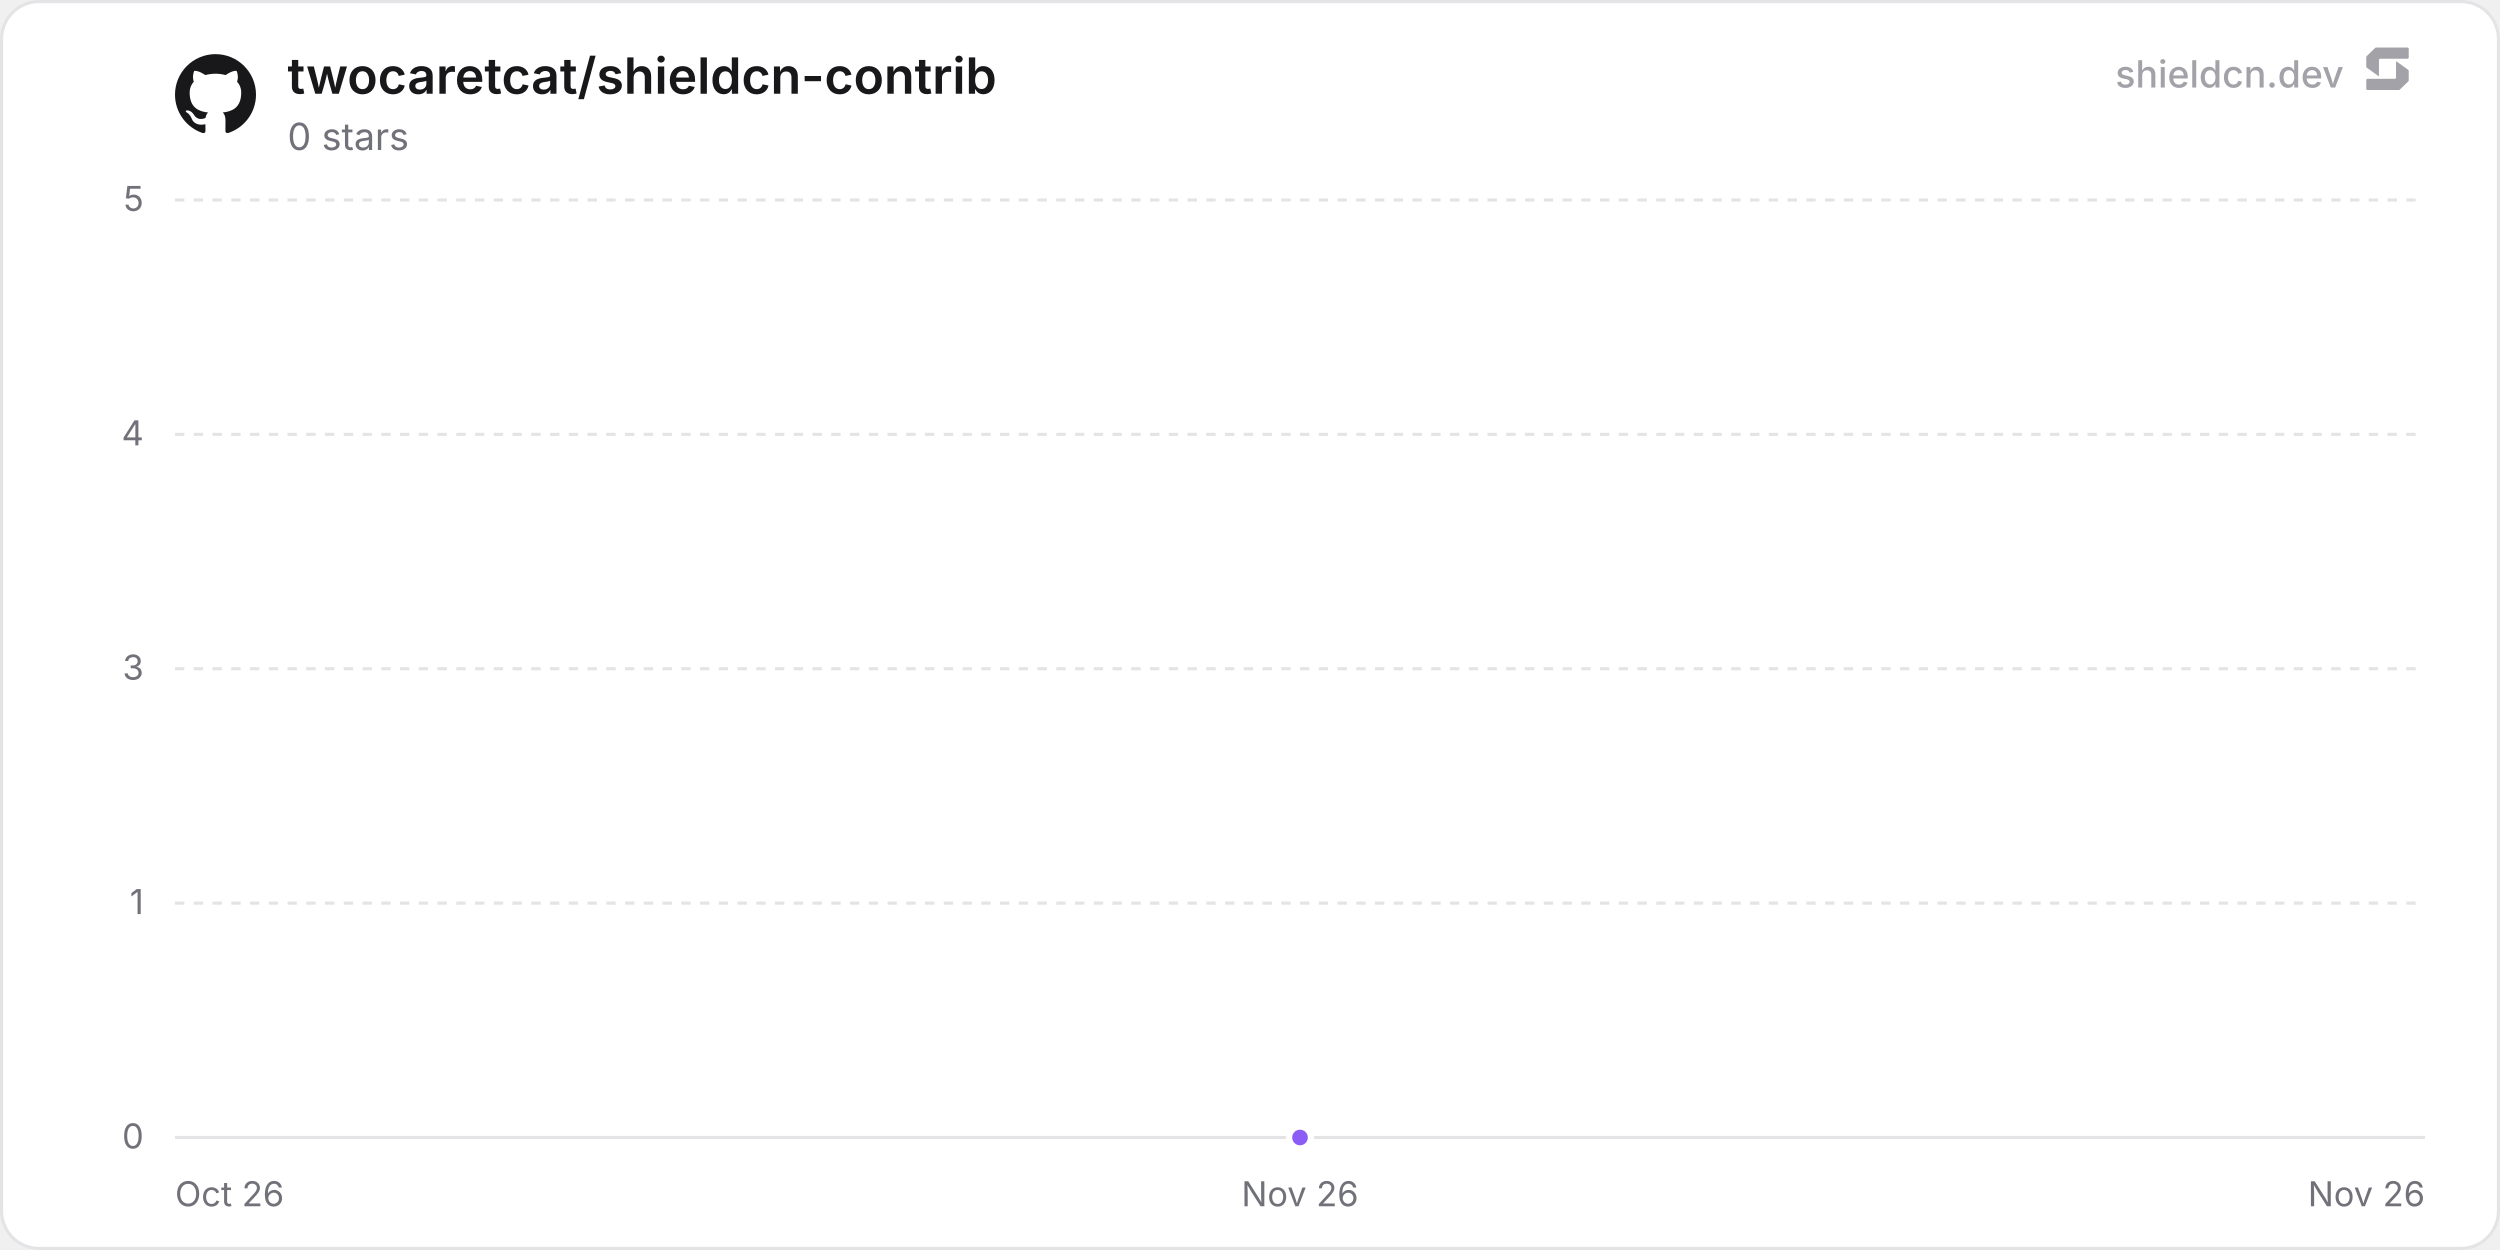
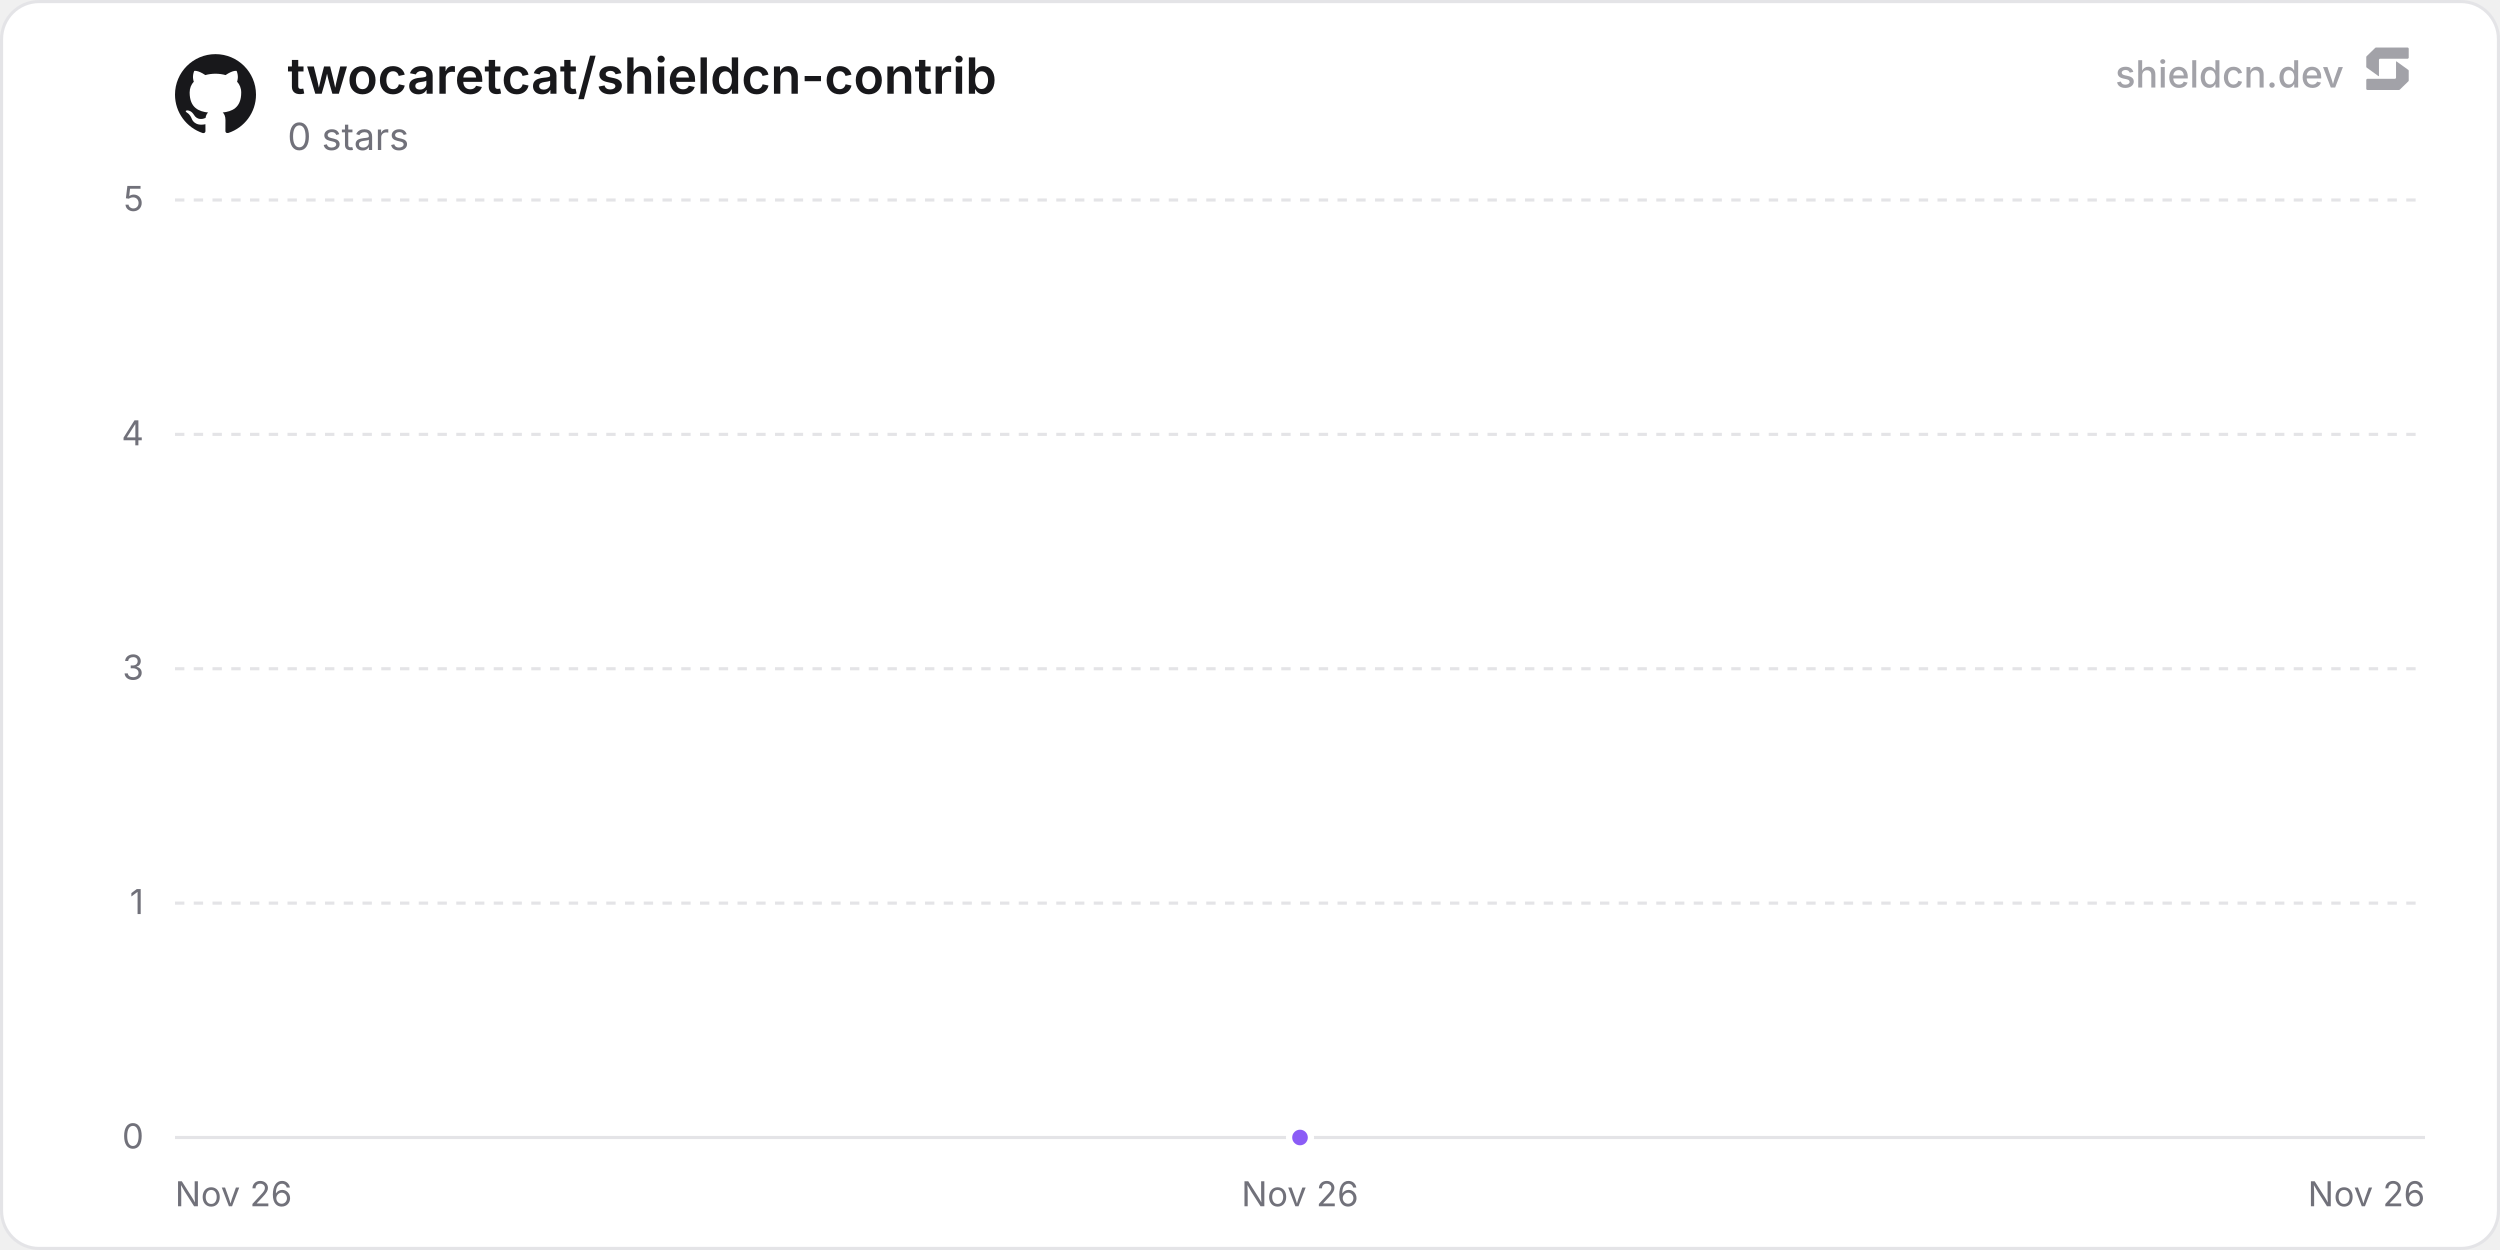
<svg xmlns="http://www.w3.org/2000/svg" width="800" height="400" viewBox="0 0 800 400" role="img" aria-label="twocaretcat/shieldcn-contrib">
  <defs>
    <linearGradient id="chartFill0" x1="0" y1="0" x2="0" y2="1">
      <stop offset="0%" stop-color="rgba(139, 92, 246, 0.35)" />
      <stop offset="100%" stop-color="rgba(139, 92, 246, 0)" />
    </linearGradient>
  </defs>
  <rect x="0.5" y="0.5" width="799" height="399" rx="12" fill="#ffffff" stroke="#e4e4e7" stroke-width="1" />
  <line x1="56" y1="364" x2="776" y2="364" stroke="#e4e4e7" stroke-width="1" />
  <text x="46" y="367.5" text-anchor="end" font-size="11" fill="#71717a" font-family="'Inter', ui-sans-serif, system-ui, -apple-system, BlinkMacSystemFont, 'Segoe UI', Roboto, Helvetica, Arial, sans-serif">0</text>
  <line x1="56" y1="289" x2="776" y2="289" stroke="#e4e4e7" stroke-width="1" stroke-dasharray="3 3" />
  <text x="46" y="292.5" text-anchor="end" font-size="11" fill="#71717a" font-family="'Inter', ui-sans-serif, system-ui, -apple-system, BlinkMacSystemFont, 'Segoe UI', Roboto, Helvetica, Arial, sans-serif">1</text>
  <line x1="56" y1="214" x2="776" y2="214" stroke="#e4e4e7" stroke-width="1" stroke-dasharray="3 3" />
  <text x="46" y="217.5" text-anchor="end" font-size="11" fill="#71717a" font-family="'Inter', ui-sans-serif, system-ui, -apple-system, BlinkMacSystemFont, 'Segoe UI', Roboto, Helvetica, Arial, sans-serif">3</text>
  <line x1="56" y1="139" x2="776" y2="139" stroke="#e4e4e7" stroke-width="1" stroke-dasharray="3 3" />
  <text x="46" y="142.5" text-anchor="end" font-size="11" fill="#71717a" font-family="'Inter', ui-sans-serif, system-ui, -apple-system, BlinkMacSystemFont, 'Segoe UI', Roboto, Helvetica, Arial, sans-serif">4</text>
  <line x1="56" y1="64" x2="776" y2="64" stroke="#e4e4e7" stroke-width="1" stroke-dasharray="3 3" />
  <text x="46" y="67.5" text-anchor="end" font-size="11" fill="#71717a" font-family="'Inter', ui-sans-serif, system-ui, -apple-system, BlinkMacSystemFont, 'Segoe UI', Roboto, Helvetica, Arial, sans-serif">5</text>
-   <text x="56" y="386" text-anchor="start" font-size="11" fill="#71717a" font-family="'Inter', ui-sans-serif, system-ui, -apple-system, BlinkMacSystemFont, 'Segoe UI', Roboto, Helvetica, Arial, sans-serif">Oct 26</text>
+   <text x="56" y="386" text-anchor="start" font-size="11" fill="#71717a" font-family="'Inter', ui-sans-serif, system-ui, -apple-system, BlinkMacSystemFont, 'Segoe UI', Roboto, Helvetica, Arial, sans-serif">Nov 26</text>
  <text x="416" y="386" text-anchor="middle" font-size="11" fill="#71717a" font-family="'Inter', ui-sans-serif, system-ui, -apple-system, BlinkMacSystemFont, 'Segoe UI', Roboto, Helvetica, Arial, sans-serif">Nov 26</text>
  <text x="776" y="386" text-anchor="end" font-size="11" fill="#71717a" font-family="'Inter', ui-sans-serif, system-ui, -apple-system, BlinkMacSystemFont, 'Segoe UI', Roboto, Helvetica, Arial, sans-serif">Nov 26</text>
  <path d="M416 364 L416 364 L416 364 Z" fill="url(#chartFill0)" />
  <path d="M416 364" fill="none" stroke="#8b5cf6" stroke-width="2" stroke-linejoin="round" stroke-linecap="round" />
  <circle cx="416" cy="364" r="3.5" fill="#8b5cf6" stroke="#ffffff" stroke-width="2" />
  <g transform="translate(56, 17) scale(1.08)" fill="#18181b">
    <path d="M12 .297c-6.63 0-12 5.373-12 12 0 5.303 3.438 9.8 8.205 11.385.6.113.82-.258.82-.577 0-.285-.01-1.04-.015-2.04-3.338.724-4.042-1.61-4.042-1.61C4.422 18.07 3.633 17.7 3.633 17.7c-1.087-.744.084-.729.084-.729 1.205.084 1.838 1.236 1.838 1.236 1.07 1.835 2.809 1.305 3.495.998.108-.776.417-1.305.76-1.605-2.665-.3-5.466-1.332-5.466-5.93 0-1.31.465-2.38 1.235-3.22-.135-.303-.54-1.523.105-3.176 0 0 1.005-.322 3.3 1.23.96-.267 1.98-.399 3-.405 1.02.006 2.04.138 3 .405 2.28-1.552 3.285-1.23 3.285-1.23.645 1.653.24 2.873.12 3.176.765.84 1.23 1.91 1.23 3.22 0 4.61-2.805 5.625-5.475 5.92.42.36.81 1.096.81 2.22 0 1.606-.015 2.896-.015 3.286 0 .315.21.69.825.57C20.565 22.092 24 17.592 24 12.297c0-6.627-5.373-12-12-12" />
  </g>
  <text x="92" y="30" font-size="16" font-weight="600" fill="#18181b" font-family="'Inter', ui-sans-serif, system-ui, -apple-system, BlinkMacSystemFont, 'Segoe UI', Roboto, Helvetica, Arial, sans-serif">twocaretcat/shieldcn-contrib</text>
  <text x="92" y="48" font-size="12" fill="#71717a" font-family="'Inter', ui-sans-serif, system-ui, -apple-system, BlinkMacSystemFont, 'Segoe UI', Roboto, Helvetica, Arial, sans-serif">0 stars</text>
  <g fill-opacity="0.65">
    <text x="750" y="28" text-anchor="end" font-size="12" font-weight="500" fill="#71717a" font-family="'Inter', ui-sans-serif, system-ui, -apple-system, BlinkMacSystemFont, 'Segoe UI', Roboto, Helvetica, Arial, sans-serif">shieldcn.dev</text>
    <g transform="translate(756, 14) scale(0.01)" fill="#71717a">
      <path d="M1088.4,565.1c-6.5-4.7-15.5,0-15.5,7.9v510.2c0,21.3-18.1,38.6-40.4,38.6H160.9c-22.3,0-40.4,17.3-40.4,38.6v280.8c0,21.3,18.1,38.6,40.4,38.6h1004.5c10.8,0,21.2-4.2,28.8-11.6l273.4-266.3c7.4-7.2,11.6-16.9,11.6-27v-308.7c0-12.1-5.9-23.5-16.1-30.8l-374.7-270.3Z" />
      <path d="M511.2,1035.9c6.5,4.7,15.5,0,15.5-7.9v-510.2c0-21.3,18.1-38.6,40.4-38.6h871.7c22.3,0,40.4-17.3,40.4-38.6V159.7c0-21.3-18.1-38.6-40.4-38.6H434.3c-10.8,0-21.2,4.2-28.8,11.6L132,399c-7.4,7.2-11.6,16.9-11.6,27v308.7c0,12.1,5.9,23.5,16.1,30.8l374.7,270.3Z" />
    </g>
  </g>
</svg>
